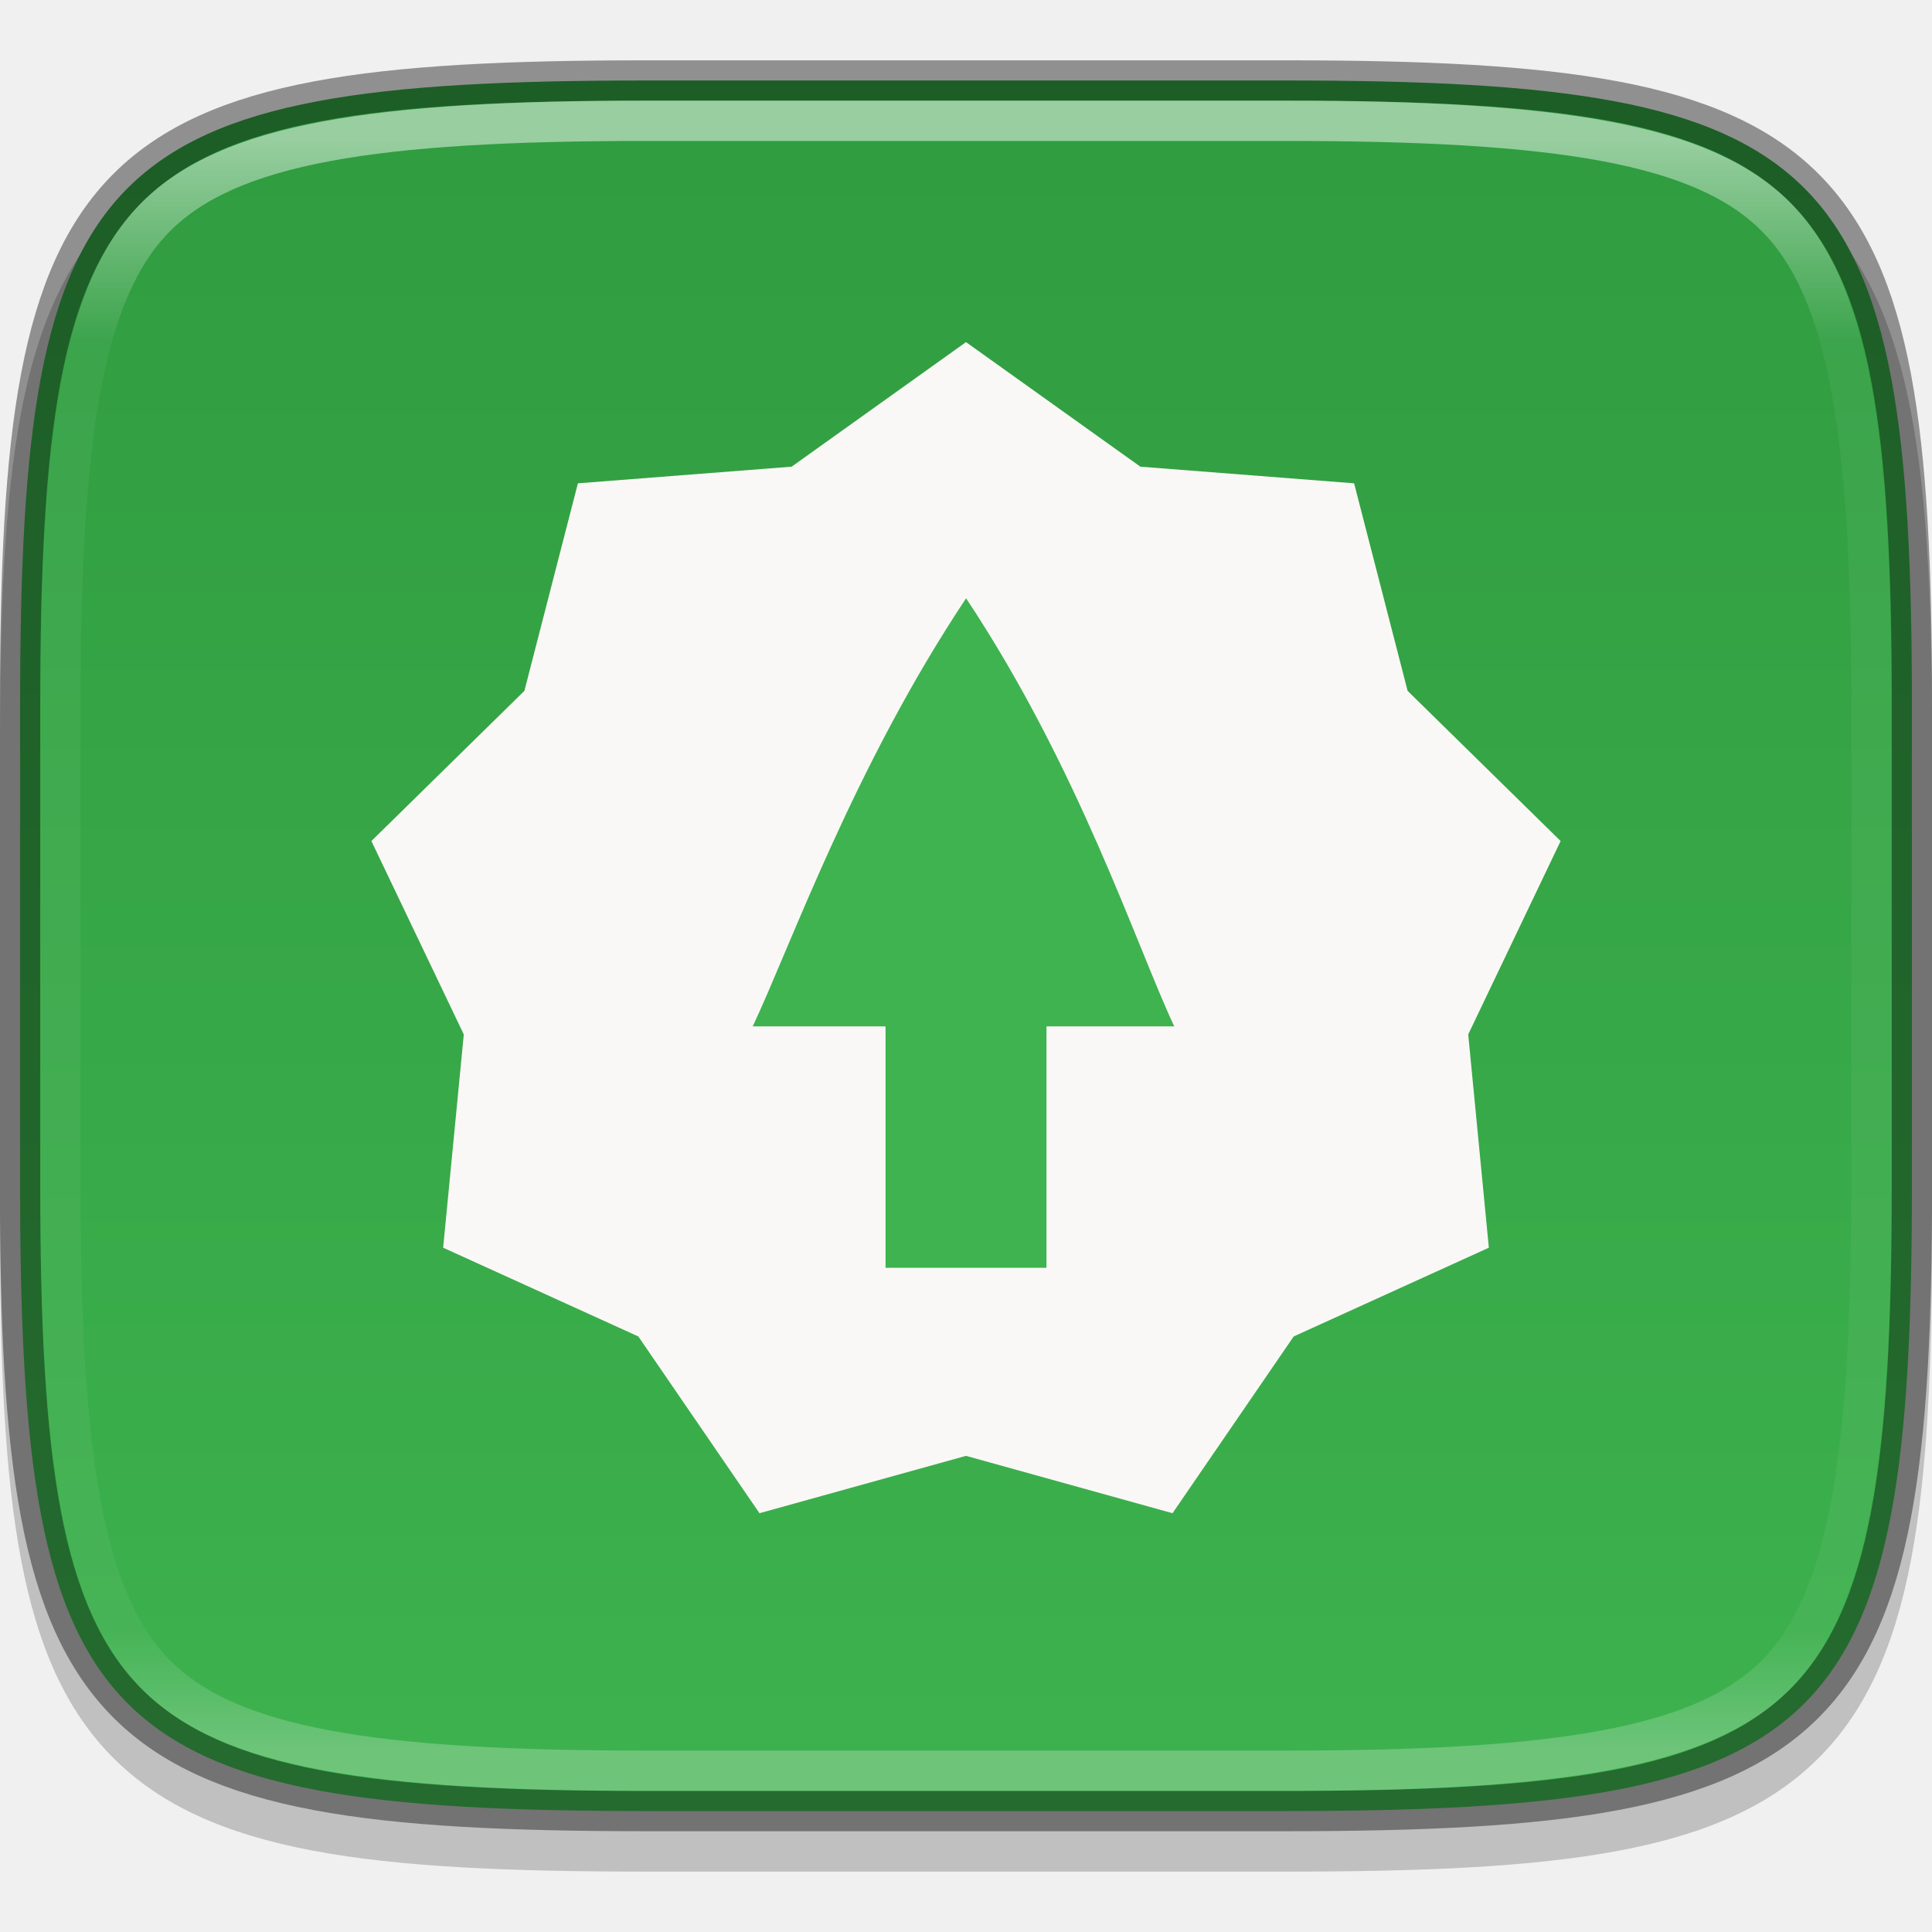
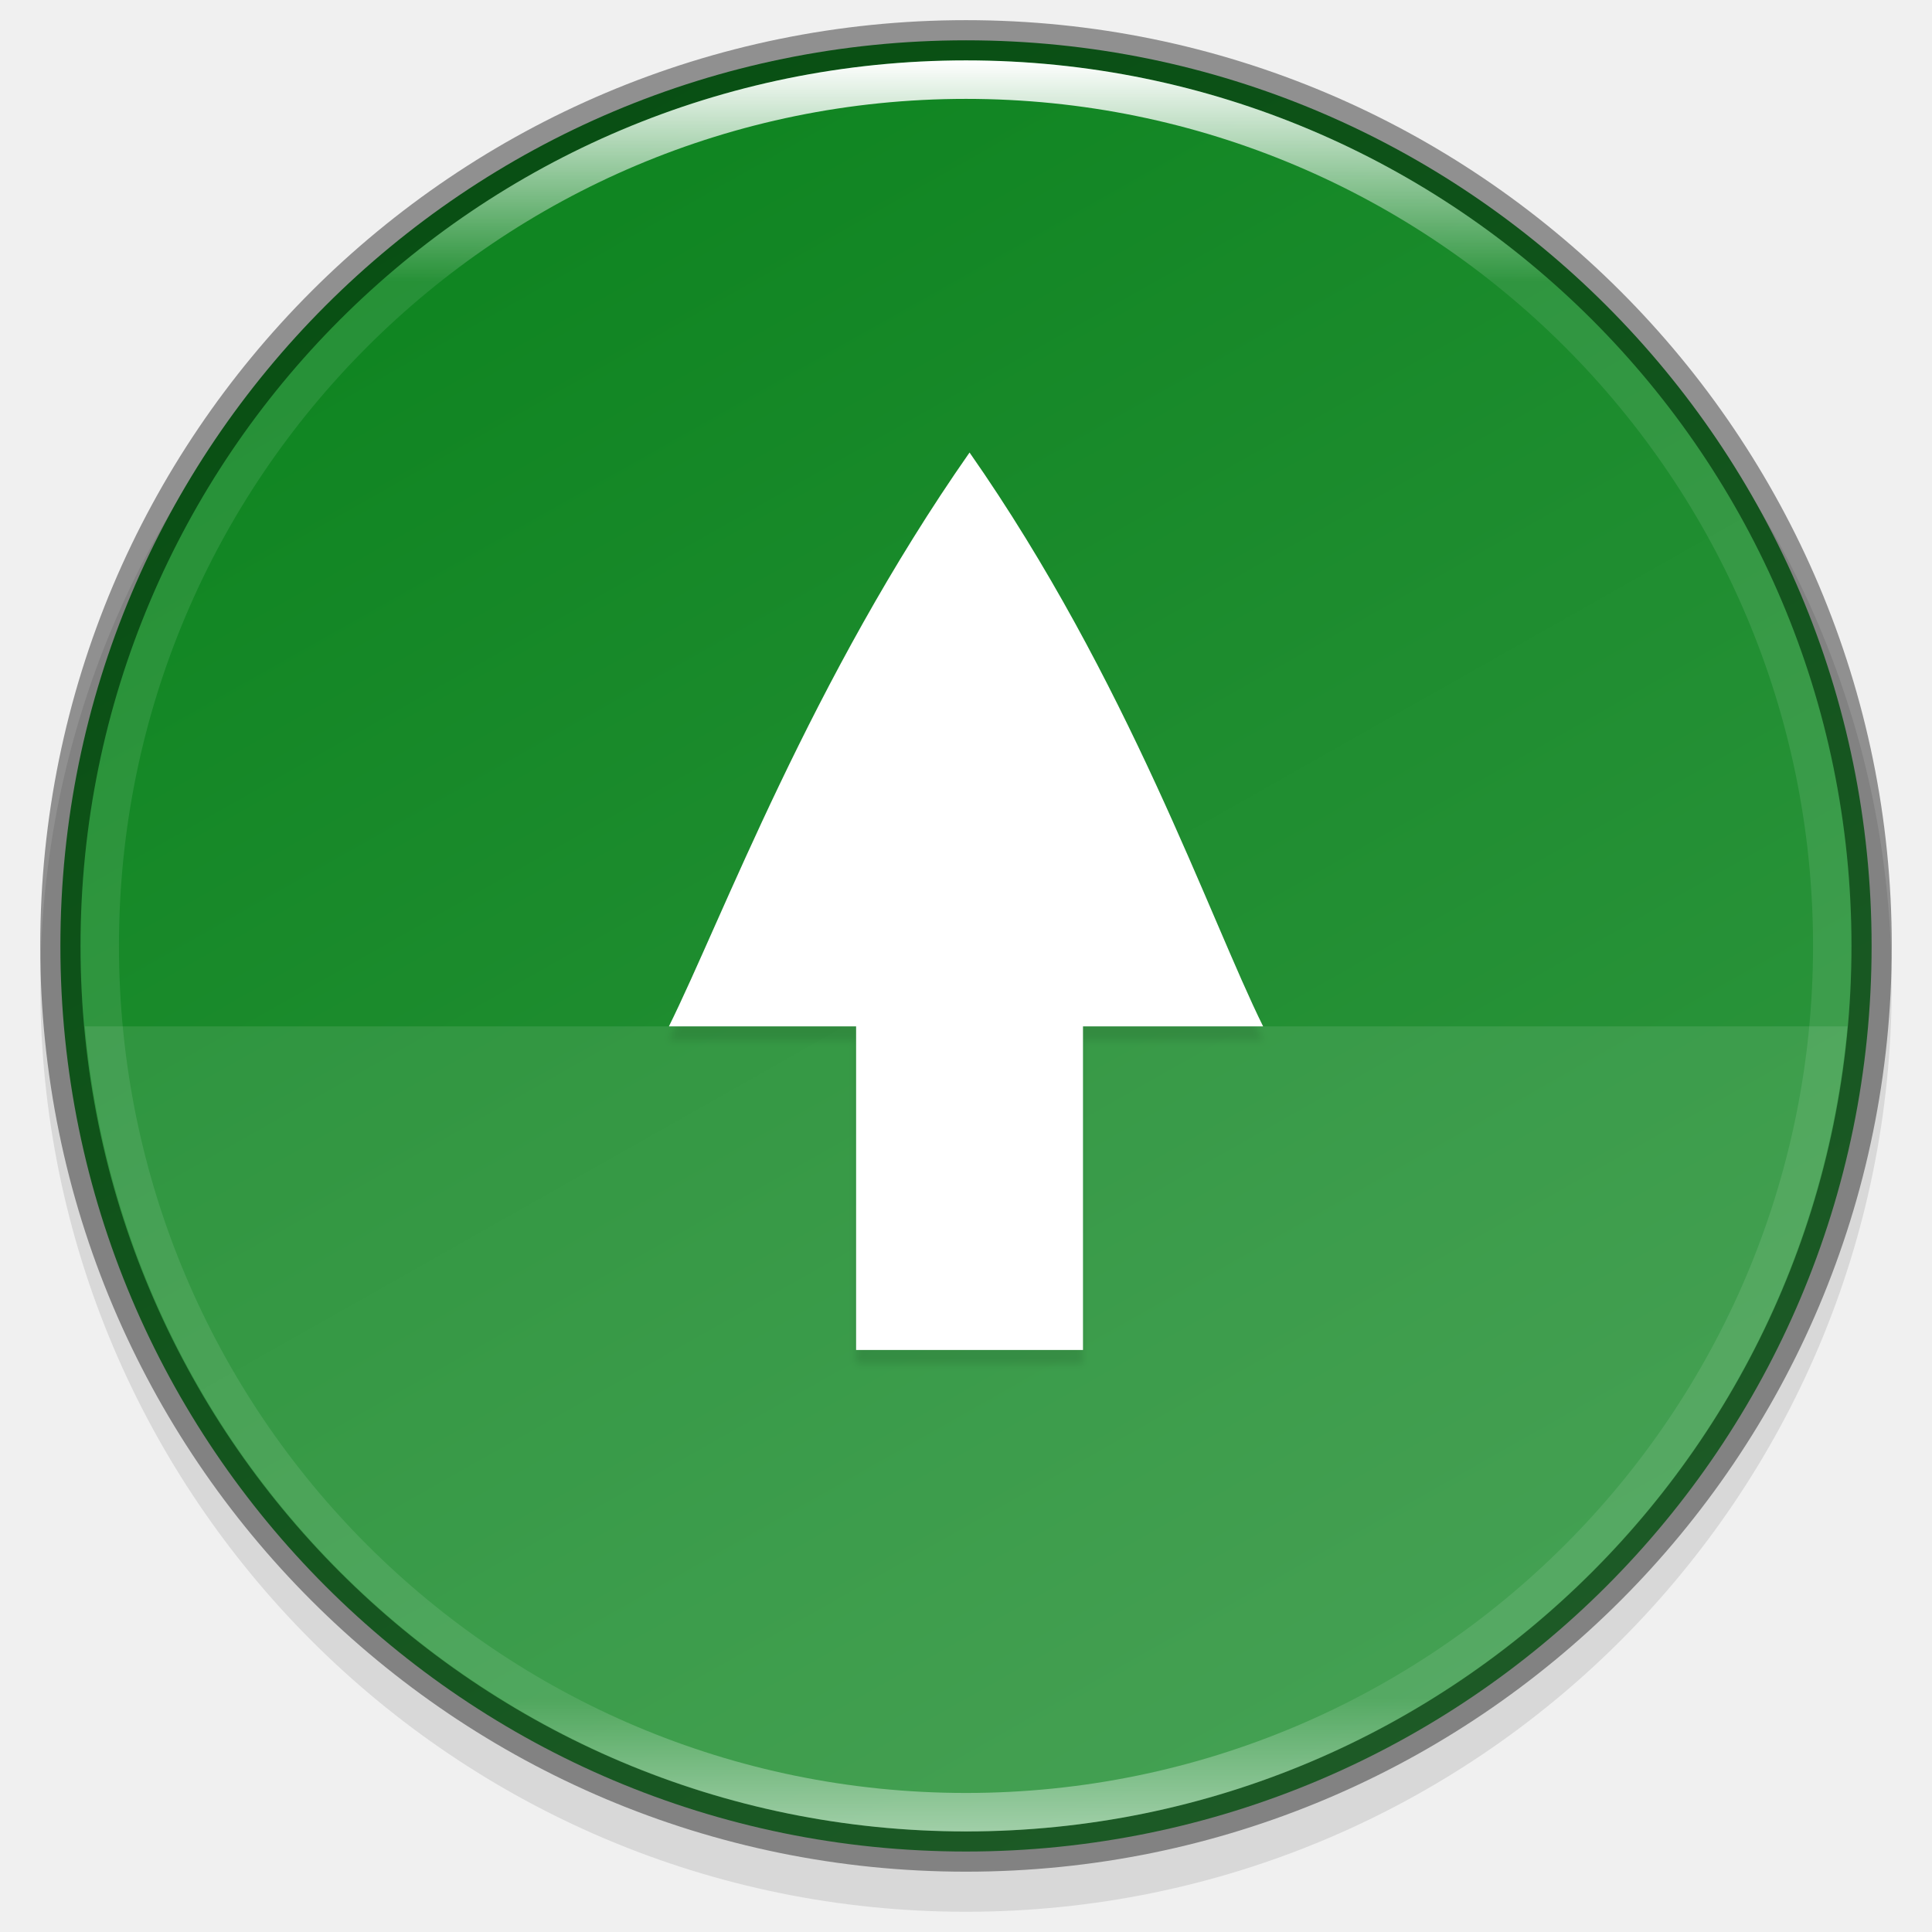
- <svg xmlns="http://www.w3.org/2000/svg" xmlns:xlink="http://www.w3.org/1999/xlink" width="48" height="48" viewBox="0 0 12.7 12.7" version="1.1" id="svg986">
-   <defs id="defs980">
-     <clipPath clipPathUnits="userSpaceOnUse" id="clipPath994">
-       <path style="color:#000000;display:inline;overflow:visible;visibility:visible;fill:#cdcdcd;fill-opacity:1;fill-rule:nonzero;stroke:none;stroke-width:2;stroke-miterlimit:4;stroke-dasharray:none;stroke-opacity:1;marker:none;enable-background:accumulate" d="m 335.731,62 c -8.824,0 -9.774,0.906 -9.73,9.748 V 84 96.252 c -0.043,8.842 0.906,9.748 9.73,9.748 h 16.539 c 8.824,0 9.73,-0.906 9.73,-9.748 V 84 71.748 C 362.001,62.906 361.094,62 352.27,62 Z" id="path996" />
-     </clipPath>
-     <linearGradient xlink:href="#linearGradient927" id="linearGradient929" x1="168" y1="239" x2="168" y2="279" gradientUnits="userSpaceOnUse" gradientTransform="matrix(-0.2645833,0,0,0.2645833,50.8,221.9906)" />
-     <linearGradient id="linearGradient927">
-       <stop style="stop-color:#ffffff;stop-opacity:1;" offset="0" id="stop923" />
-       <stop id="stop933" offset="0.125" style="stop-color:#ffffff;stop-opacity:0.098" />
-       <stop id="stop931" offset="0.925" style="stop-color:#ffffff;stop-opacity:0.098" />
-       <stop style="stop-color:#ffffff;stop-opacity:0.498" offset="1" id="stop925" />
-     </linearGradient>
-     <linearGradient xlink:href="#linearGradient876" id="linearGradient880" x1="320.5" y1="84" x2="367.5" y2="84" gradientUnits="userSpaceOnUse" gradientTransform="matrix(0,0.2645833,-0.2645833,0,28.575,199.501)" />
-     <linearGradient id="linearGradient876">
-       <stop style="stop-color:#2f9b3f;stop-opacity:1" offset="0" id="stop872" />
-       <stop style="stop-color:#3eb34f;stop-opacity:1" offset="1" id="stop874" />
-     </linearGradient>
-   </defs>
-   <g id="layer1" transform="translate(0,-284.3)">
-     <path style="color:#000000;font-style:normal;font-variant:normal;font-weight:normal;font-stretch:normal;font-size:medium;line-height:normal;font-family:sans-serif;font-variant-ligatures:normal;font-variant-position:normal;font-variant-caps:normal;font-variant-numeric:normal;font-variant-alternates:normal;font-feature-settings:normal;text-indent:0;text-align:start;text-decoration:none;text-decoration-line:none;text-decoration-style:solid;text-decoration-color:#000000;letter-spacing:normal;word-spacing:normal;text-transform:none;writing-mode:lr-tb;direction:ltr;text-orientation:mixed;dominant-baseline:auto;baseline-shift:baseline;text-anchor:start;white-space:normal;shape-padding:0;clip-rule:nonzero;display:inline;overflow:visible;visibility:visible;opacity:0.2;isolation:auto;mix-blend-mode:normal;color-interpolation:sRGB;color-interpolation-filters:linearRGB;solid-color:#000000;solid-opacity:1;vector-effect:none;fill:#000000;fill-opacity:1;fill-rule:nonzero;stroke:none;stroke-width:0.265;stroke-linecap:round;stroke-linejoin:round;stroke-miterlimit:4;stroke-dasharray:none;stroke-dashoffset:0;stroke-opacity:1;color-rendering:auto;image-rendering:auto;shape-rendering:auto;text-rendering:auto;enable-background:accumulate" d="m 8.449,284.961 c 1.808,0 2.877,0.119 3.505,0.746 0.628,0.627 0.747,1.694 0.747,3.501 v 3.148 c 0,1.807 -0.119,2.874 -0.747,3.501 -0.628,0.627 -1.696,0.746 -3.505,0.746 H 4.251 c -1.808,0 -2.877,-0.119 -3.505,-0.746 C 0.119,295.23 0,294.163 0,292.356 v -3.148 c 0,-1.807 0.119,-2.874 0.747,-3.501 0.628,-0.627 1.696,-0.746 3.505,-0.746 z" id="path907" />
-     <path id="path888" d="m 8.449,284.829 c 3.604,0 4.119,0.514 4.119,4.114 v 3.148 c 0,3.601 -0.515,4.114 -4.119,4.114 H 4.251 c -3.604,0 -4.119,-0.514 -4.119,-4.114 v -3.148 c 0,-3.601 0.515,-4.114 4.119,-4.114 z" style="display:inline;opacity:1;fill:url(#linearGradient880);fill-opacity:1;stroke:none;stroke-width:0.529;stroke-linecap:round;stroke-linejoin:round;stroke-miterlimit:4;stroke-dasharray:none;stroke-dashoffset:0;stroke-opacity:1;enable-background:new" />
-     <g id="g967" transform="matrix(0.2480469,0,0,0.2480469,-78.97812,269.6817)" style="display:inline;stroke-width:1.067;enable-background:new">
-       <rect style="color:#000000;display:inline;overflow:visible;visibility:visible;fill:none;stroke:none;stroke-width:0.711;marker:none;enable-background:accumulate" id="rect954" width="32" height="32" x="68" y="-360" transform="rotate(90)" />
-       <path style="color:#000000;font-style:normal;font-variant:normal;font-weight:normal;font-stretch:normal;font-size:medium;line-height:normal;font-family:sans-serif;font-variant-ligatures:normal;font-variant-position:normal;font-variant-caps:normal;font-variant-numeric:normal;font-variant-alternates:normal;font-feature-settings:normal;text-indent:0;text-align:start;text-decoration:none;text-decoration-line:none;text-decoration-style:solid;text-decoration-color:#000000;letter-spacing:normal;word-spacing:normal;text-transform:none;writing-mode:lr-tb;direction:ltr;text-orientation:mixed;dominant-baseline:auto;baseline-shift:baseline;text-anchor:start;white-space:normal;shape-padding:0;clip-rule:nonzero;display:inline;overflow:visible;visibility:visible;opacity:1;isolation:auto;mix-blend-mode:normal;color-interpolation:sRGB;color-interpolation-filters:linearRGB;solid-color:#000000;solid-opacity:1;vector-effect:none;fill:#faf8f6;fill-opacity:1;fill-rule:nonzero;stroke:none;stroke-width:1.067;stroke-linecap:butt;stroke-linejoin:miter;stroke-miterlimit:4;stroke-dasharray:none;stroke-dashoffset:0;stroke-opacity:1;marker:none;color-rendering:auto;image-rendering:auto;shape-rendering:auto;text-rendering:auto;enable-background:accumulate" d="m 344,68 -4.621,3.301 -5.664,0.441 -1.418,5.5 -4.055,3.98 2.449,5.125 -0.547,5.652 5.172,2.352 3.211,4.684 5.473,-1.52 5.473,1.52 3.211,-4.684 5.172,-2.352 -0.547,-5.652 2.449,-5.125 -4.055,-3.98 -1.418,-5.5 -5.664,-0.441 z" id="path956" />
-     </g>
-     <path style="color:#000000;font-style:normal;font-variant:normal;font-weight:normal;font-stretch:normal;font-size:medium;line-height:normal;font-family:sans-serif;font-variant-ligatures:normal;font-variant-position:normal;font-variant-caps:normal;font-variant-numeric:normal;font-variant-alternates:normal;font-feature-settings:normal;text-indent:0;text-align:start;text-decoration:none;text-decoration-line:none;text-decoration-style:solid;text-decoration-color:#000000;letter-spacing:normal;word-spacing:normal;text-transform:none;writing-mode:lr-tb;direction:ltr;text-orientation:mixed;dominant-baseline:auto;baseline-shift:baseline;text-anchor:start;white-space:normal;shape-padding:0;clip-rule:nonzero;display:inline;overflow:visible;visibility:visible;opacity:1;isolation:auto;mix-blend-mode:normal;color-interpolation:sRGB;color-interpolation-filters:linearRGB;solid-color:#000000;solid-opacity:1;vector-effect:none;fill:#3eb34f;fill-opacity:1;fill-rule:nonzero;stroke:none;stroke-width:0.265;stroke-linecap:butt;stroke-linejoin:miter;stroke-miterlimit:4;stroke-dasharray:none;stroke-dashoffset:0;stroke-opacity:1;marker:none;color-rendering:auto;image-rendering:auto;shape-rendering:auto;text-rendering:auto;enable-background:accumulate" d="m 6.35,288.232 c 0.741,1.115 1.121,2.287 1.369,2.815 H 6.879 v 1.587 H 5.821 v -1.587 H 4.948 c 0.249,-0.528 0.662,-1.701 1.403,-2.815 z" id="path960" />
-     <path style="display:inline;opacity:0.4;fill:none;fill-opacity:1;stroke:#000000;stroke-width:0.265;stroke-linecap:round;stroke-linejoin:round;stroke-miterlimit:4;stroke-dasharray:none;stroke-dashoffset:0;stroke-opacity:1;enable-background:new" d="m 8.449,284.829 c 3.604,0 4.119,0.514 4.119,4.114 v 3.148 c 0,3.601 -0.515,4.114 -4.119,4.114 H 4.251 c -3.604,0 -4.119,-0.514 -4.119,-4.114 v -3.148 c 0,-3.601 0.515,-4.114 4.119,-4.114 z" id="path892" />
-     <path style="color:#000000;font-style:normal;font-variant:normal;font-weight:normal;font-stretch:normal;font-size:medium;line-height:normal;font-family:sans-serif;font-variant-ligatures:normal;font-variant-position:normal;font-variant-caps:normal;font-variant-numeric:normal;font-variant-alternates:normal;font-feature-settings:normal;text-indent:0;text-align:start;text-decoration:none;text-decoration-line:none;text-decoration-style:solid;text-decoration-color:#000000;letter-spacing:normal;word-spacing:normal;text-transform:none;writing-mode:lr-tb;direction:ltr;text-orientation:mixed;dominant-baseline:auto;baseline-shift:baseline;text-anchor:start;white-space:normal;shape-padding:0;clip-rule:nonzero;display:inline;overflow:visible;visibility:visible;opacity:0.5;isolation:auto;mix-blend-mode:normal;color-interpolation:sRGB;color-interpolation-filters:linearRGB;solid-color:#000000;solid-opacity:1;vector-effect:none;fill:none;fill-opacity:1;fill-rule:nonzero;stroke:url(#linearGradient929);stroke-width:0.265;stroke-linecap:round;stroke-linejoin:round;stroke-miterlimit:4;stroke-dasharray:none;stroke-dashoffset:0;stroke-opacity:1;color-rendering:auto;image-rendering:auto;shape-rendering:auto;text-rendering:auto;enable-background:accumulate" d="M 8.449,285.094 H 4.251 c -1.789,0 -2.742,0.148 -3.224,0.629 -0.482,0.482 -0.63,1.433 -0.63,3.22 v 3.148 c 0,1.788 0.148,2.739 0.63,3.22 0.482,0.482 1.435,0.629 3.224,0.629 h 4.197 c 1.789,0 2.742,-0.148 3.224,-0.629 0.482,-0.482 0.63,-1.433 0.63,-3.22 v -3.148 c 0,-1.788 -0.148,-2.739 -0.63,-3.22 -0.482,-0.482 -1.435,-0.629 -3.224,-0.629 z" id="path911" />
+ <svg xmlns="http://www.w3.org/2000/svg" id="svg36" height="48" viewBox="0 0 12.7 12.7" width="48">
+   <linearGradient id="linearGradient8590" gradientTransform="matrix(.06326993 0 0 .0632699 .276088 .143796)" gradientUnits="userSpaceOnUse" x1="96" x2="96" y1="4" y2="188">
+     <stop id="stop923" offset="0" stop-color="#fff" />
+     <stop id="stop933" offset=".125" stop-color="#fff" stop-opacity=".098" />
+     <stop id="stop931" offset=".925" stop-color="#fff" stop-opacity=".098" />
+     <stop id="stop925" offset="1" stop-color="#fff" stop-opacity=".498" />
+   </linearGradient>
+   <filter id="filter10952" color-interpolation-filters="sRGB" height="1.02" width="1.03" x="-.015" y="-.01">
+     <feGaussianBlur id="feGaussianBlur10954" stdDeviation=".093" />
+   </filter>
+   <linearGradient id="linearGradient8588" gradientTransform="matrix(.25 0 0 .2500001 -12.56771 -74.25)" gradientUnits="userSpaceOnUse" x1="13.735" x2="38.1" y1="249.694" y2="292.767">
+     <stop id="stop10931" offset="0" stop-color="#319741" />
+     <stop id="stop10933" offset="1" stop-color="#0e8420" />
+   </linearGradient>
+   <circle id="path9498-0-0" cx="-6.35" cy="-6.482" opacity=".1" r="6.085" transform="scale(-1)" />
+   <circle id="path9498-6" cx="-6.35" cy="-6.218" fill="url(#linearGradient8588)" r="5.953" transform="scale(-1)" />
+   <path id="rect12119-7" d="m.558 6.747a5.821 5.821 0 0 0 5.792 5.292 5.821 5.821 0 0 0 5.794-5.292z" fill="#fff" opacity=".1" />
+   <g id="g10977" enable-background="new" transform="matrix(.2645833 0 0 .2645833 -84.85988 -16.0073)">
+     <path id="path10965" d="m344.818 72.091c3.946 5.644 5.969 11.584 7.294 14.258h-4.475v8.04h-5.637v-8.04h-4.651c1.324-2.674 3.524-8.614 7.47-14.258z" filter="url(#filter10952)" opacity=".1" />
+     <path id="path10946" d="m344.818 71.742c3.946 5.644 5.969 11.584 7.294 14.258h-4.475v8.04h-5.637v-8.04h-4.651c1.324-2.674 3.524-8.614 7.47-14.258z" fill="#fff" />
  </g>
+   <circle id="path1389-3" cx="6.35" cy="6.218" fill="none" opacity=".4" r="5.953" stroke="#000" stroke-dashoffset="6.6" stroke-linejoin="round" stroke-width=".265" />
+   <path id="path9498-1-6" d="m6.35.397a5.821 5.821 0 0 0 -5.821 5.821 5.821 5.821 0 0 0 5.821 5.821 5.821 5.821 0 0 0 5.821-5.821 5.821 5.821 0 0 0 -5.821-5.821zm0 .253a5.568 5.568 0 0 1 5.568 5.568 5.568 5.568 0 0 1 -5.568 5.568 5.568 5.568 0 0 1 -5.568-5.568 5.568 5.568 0 0 1 5.568-5.568z" fill="url(#linearGradient8590)" />
</svg>
